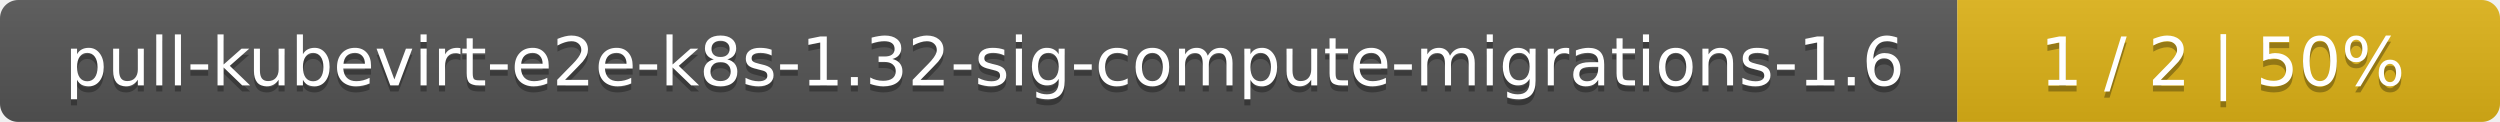
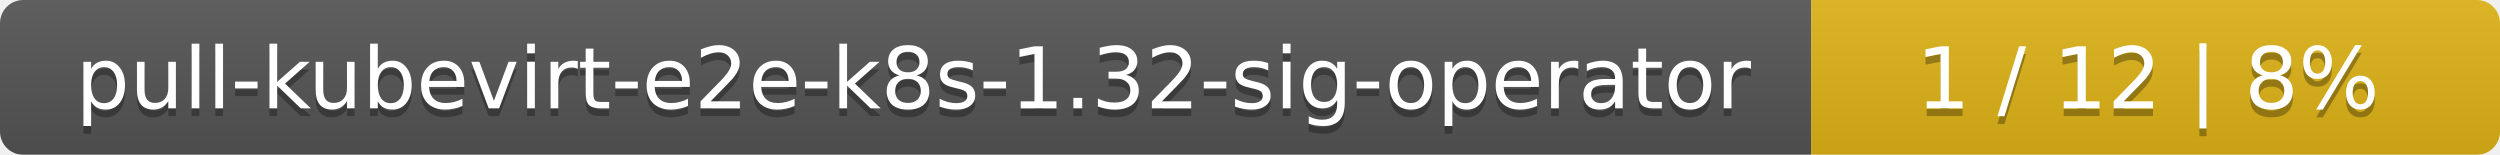
- <svg xmlns="http://www.w3.org/2000/svg" width="410" height="20">
+ <svg xmlns="http://www.w3.org/2000/svg" width="323" height="20">
  <linearGradient id="smooth" x2="0" y2="100%">
    <stop offset="0" stop-color="#bbb" stop-opacity=".1" />
    <stop offset="1" stop-opacity=".1" />
  </linearGradient>
  <mask id="round">
-     <rect width="410" height="20" rx="3" fill="#fff" />
+     <rect width="323" height="20" rx="3" fill="#fff" />
  </mask>
  <g mask="url(#round)">
-     <rect width="321" height="20" fill="#555" />
-     <rect x="321" width="89" height="20" fill="#dfb317" />
-     <rect width="410" height="20" fill="url(#smooth)" />
+     <rect width="234" height="20" fill="#555" />
+     <rect x="234" width="89" height="20" fill="#dfb317" />
+     <rect width="323" height="20" fill="url(#smooth)" />
  </g>
  <g fill="#fff" text-anchor="middle" font-family="DejaVu Sans,Verdana,Geneva,sans-serif" font-size="11">
-     <text x="161.5" y="15" fill="#010101" fill-opacity=".3">pull-kubevirt-e2e-k8s-1.32-sig-compute-migrations-1.6</text>
-     <text x="161.5" y="14">pull-kubevirt-e2e-k8s-1.32-sig-compute-migrations-1.6</text>
-     <text x="364.5" y="15" fill="#010101" fill-opacity=".3">1 / 2    |    50%</text>
-     <text x="364.5" y="14">1 / 2    |    50%</text>
+     <text x="118" y="15" fill="#010101" fill-opacity=".3">pull-kubevirt-e2e-k8s-1.32-sig-operator</text>
+     <text x="118" y="14">pull-kubevirt-e2e-k8s-1.32-sig-operator</text>
+     <text x="277.5" y="15" fill="#010101" fill-opacity=".3">1 / 12    |    8%</text>
+     <text x="277.5" y="14">1 / 12    |    8%</text>
  </g>
</svg>
